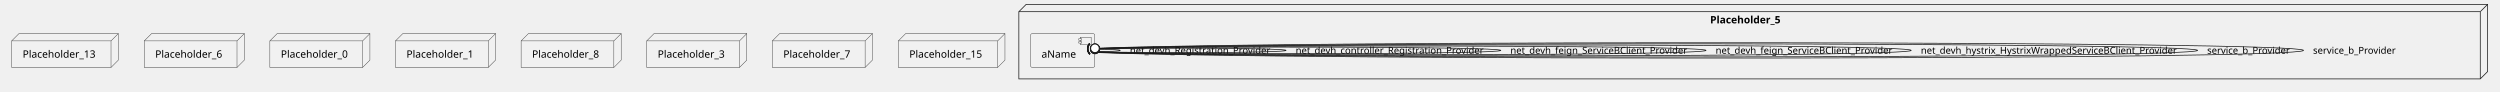
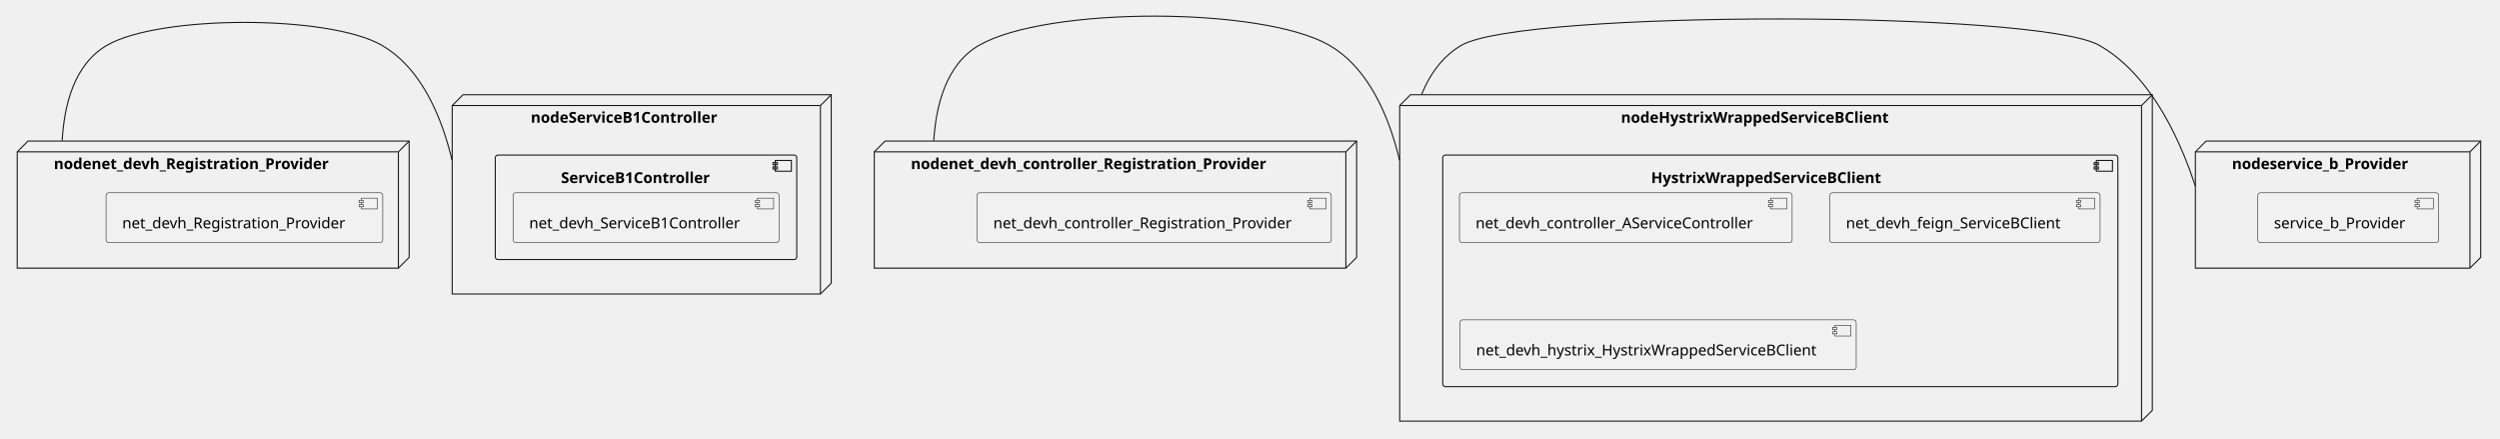
- <svg xmlns="http://www.w3.org/2000/svg" xmlns:xlink="http://www.w3.org/1999/xlink" contentStyleType="text/css" height="125px" preserveAspectRatio="none" style="width:3423px;height:125px;background:#FFFFFF;" version="1.1" viewBox="0 0 3423 125" width="3423px" zoomAndPan="magnify">
+ <svg xmlns="http://www.w3.org/2000/svg" xmlns:xlink="http://www.w3.org/1999/xlink" contentStyleType="text/css" height="407px" preserveAspectRatio="none" style="width:2321px;height:407px;background:#FFFFFF;" version="1.1" viewBox="0 0 2321 407" width="2321px" zoomAndPan="magnify">
  <defs />
  <g>
-     <g id="cluster_Placeholder_5">
-       <polygon fill="none" points="1395,16,1405,6,3406,6,3406,98,3396,108,1395,108,1395,16" style="stroke:#181818;stroke-width:1.0;" />
-       <line style="stroke:#181818;stroke-width:1.0;" x1="3396" x2="3406" y1="16" y2="6" />
-       <line style="stroke:#181818;stroke-width:1.0;" x1="1395" x2="3396" y1="16" y2="16" />
-       <line style="stroke:#181818;stroke-width:1.0;" x1="3396" x2="3396" y1="16" y2="108" />
-       <text fill="#000000" font-family="sans-serif" font-size="14" font-weight="bold" lengthAdjust="spacing" textLength="110" x="2341.5" y="31.995">Placeholder_5</text>
+     <g id="cluster_nodeHystrixWrappedServiceBClient">
+       <polygon fill="none" points="1300,97.97,1310,87.97,1999,87.97,1999,380.97,1989,390.97,1300,390.97,1300,97.97" style="stroke:#181818;stroke-width:1.0;" />
+       <line style="stroke:#181818;stroke-width:1.0;" x1="1989" x2="1999" y1="97.97" y2="87.97" />
+       <line style="stroke:#181818;stroke-width:1.0;" x1="1300" x2="1989" y1="97.97" y2="97.97" />
+       <line style="stroke:#181818;stroke-width:1.0;" x1="1989" x2="1989" y1="97.97" y2="390.97" />
+       <text fill="#000000" font-family="sans-serif" font-size="14" font-weight="bold" lengthAdjust="spacing" textLength="280" x="1505.5" y="113.965">nodeHystrixWrappedServiceBClient</text>
    </g>
-     <g id="elem_aName">
-       <a href="yidongnan-spring-cloud-netflix-example.system#_6ZMzgL_dEe6gHYIKAowmKA" target="_top" title="yidongnan-spring-cloud-netflix-example.system#_6ZMzgL_dEe6gHYIKAowmKA" xlink:actuate="onRequest" xlink:href="yidongnan-spring-cloud-netflix-example.system#_6ZMzgL_dEe6gHYIKAowmKA" xlink:show="new" xlink:title="yidongnan-spring-cloud-netflix-example.system#_6ZMzgL_dEe6gHYIKAowmKA" xlink:type="simple">
-         <rect fill="#F1F1F1" height="46.297" rx="2.5" ry="2.5" style="stroke:#181818;stroke-width:0.5;" width="88" x="1411" y="46" />
-         <rect fill="#F1F1F1" height="10" style="stroke:#181818;stroke-width:0.5;" width="15" x="1479" y="51" />
-         <rect fill="#F1F1F1" height="2" style="stroke:#181818;stroke-width:0.5;" width="4" x="1477" y="53" />
-         <rect fill="#F1F1F1" height="2" style="stroke:#181818;stroke-width:0.5;" width="4" x="1477" y="57" />
-         <text fill="#000000" font-family="sans-serif" font-size="14" lengthAdjust="spacing" textLength="48" x="1426" y="78.995">aName</text>
+     <g id="cluster_HystrixWrappedServiceBClient">
+       <rect fill="none" height="215" rx="2.5" ry="2.5" style="stroke:#181818;stroke-width:1.0;" width="627" x="1340" y="143.97" />
+       <rect fill="none" height="10" style="stroke:#181818;stroke-width:1.0;" width="15" x="1947" y="148.97" />
+       <rect fill="none" height="2" style="stroke:#181818;stroke-width:1.0;" width="4" x="1945" y="150.97" />
+       <rect fill="none" height="2" style="stroke:#181818;stroke-width:1.0;" width="4" x="1945" y="154.97" />
+       <text fill="#000000" font-family="sans-serif" font-size="14" font-weight="bold" lengthAdjust="spacing" textLength="240" x="1533.5" y="169.965">HystrixWrappedServiceBClient</text>
+     </g>
+     <g id="cluster_nodeServiceB1Controller">
+       <polygon fill="none" points="420,97.97,430,87.97,772,87.97,772,262.97,762,272.97,420,272.97,420,97.97" style="stroke:#181818;stroke-width:1.0;" />
+       <line style="stroke:#181818;stroke-width:1.0;" x1="762" x2="772" y1="97.97" y2="87.97" />
+       <line style="stroke:#181818;stroke-width:1.0;" x1="420" x2="762" y1="97.97" y2="97.97" />
+       <line style="stroke:#181818;stroke-width:1.0;" x1="762" x2="762" y1="97.97" y2="272.97" />
+       <text fill="#000000" font-family="sans-serif" font-size="14" font-weight="bold" lengthAdjust="spacing" textLength="198" x="493" y="113.965">nodeServiceB1Controller</text>
+     </g>
+     <g id="cluster_ServiceB1Controller">
+       <rect fill="none" height="97" rx="2.5" ry="2.5" style="stroke:#181818;stroke-width:1.0;" width="280" x="460" y="143.97" />
+       <rect fill="none" height="10" style="stroke:#181818;stroke-width:1.0;" width="15" x="720" y="148.97" />
+       <rect fill="none" height="2" style="stroke:#181818;stroke-width:1.0;" width="4" x="718" y="150.97" />
+       <rect fill="none" height="2" style="stroke:#181818;stroke-width:1.0;" width="4" x="718" y="154.97" />
+       <text fill="#000000" font-family="sans-serif" font-size="14" font-weight="bold" lengthAdjust="spacing" textLength="158" x="521" y="169.965">ServiceB1Controller</text>
+     </g>
+     <g id="cluster_nodenet_devh_Registration_Provider">
+       <polygon fill="none" points="16,140.97,26,130.97,380,130.97,380,238.97,370,248.97,16,248.97,16,140.97" style="stroke:#181818;stroke-width:1.0;" />
+       <line style="stroke:#181818;stroke-width:1.0;" x1="370" x2="380" y1="140.97" y2="130.97" />
+       <line style="stroke:#181818;stroke-width:1.0;" x1="16" x2="370" y1="140.97" y2="140.97" />
+       <line style="stroke:#181818;stroke-width:1.0;" x1="370" x2="370" y1="140.97" y2="248.97" />
+       <text fill="#000000" font-family="sans-serif" font-size="14" font-weight="bold" lengthAdjust="spacing" textLength="288" x="50" y="156.965">nodenet_devh_Registration_Provider</text>
+     </g>
+     <g id="cluster_nodenet_devh_controller_Registration_Provider">
+       <polygon fill="none" points="812,140.97,822,130.97,1260,130.97,1260,238.97,1250,248.97,812,248.97,812,140.97" style="stroke:#181818;stroke-width:1.0;" />
+       <line style="stroke:#181818;stroke-width:1.0;" x1="1250" x2="1260" y1="140.97" y2="130.97" />
+       <line style="stroke:#181818;stroke-width:1.0;" x1="812" x2="1250" y1="140.97" y2="140.97" />
+       <line style="stroke:#181818;stroke-width:1.0;" x1="1250" x2="1250" y1="140.97" y2="248.97" />
+       <text fill="#000000" font-family="sans-serif" font-size="14" font-weight="bold" lengthAdjust="spacing" textLength="372" x="846" y="156.965">nodenet_devh_controller_Registration_Provider</text>
+     </g>
+     <g id="cluster_nodeservice_b_Provider">
+       <polygon fill="none" points="2039,140.97,2049,130.97,2304,130.97,2304,238.97,2294,248.97,2039,248.97,2039,140.97" style="stroke:#181818;stroke-width:1.0;" />
+       <line style="stroke:#181818;stroke-width:1.0;" x1="2294" x2="2304" y1="140.97" y2="130.97" />
+       <line style="stroke:#181818;stroke-width:1.0;" x1="2039" x2="2294" y1="140.97" y2="140.97" />
+       <line style="stroke:#181818;stroke-width:1.0;" x1="2294" x2="2294" y1="140.97" y2="248.97" />
+       <text fill="#000000" font-family="sans-serif" font-size="14" font-weight="bold" lengthAdjust="spacing" textLength="189" x="2073" y="156.965">nodeservice_b_Provider</text>
+     </g>
+     <g id="elem_net_devh_controller_AServiceController">
+       <a href="yidongnan-spring-cloud-netflix-example.system#_dQl_AsB0Ee6Khvw6oTfVAw" target="_top" title="yidongnan-spring-cloud-netflix-example.system#_dQl_AsB0Ee6Khvw6oTfVAw" xlink:actuate="onRequest" xlink:href="yidongnan-spring-cloud-netflix-example.system#_dQl_AsB0Ee6Khvw6oTfVAw" xlink:show="new" xlink:title="yidongnan-spring-cloud-netflix-example.system#_dQl_AsB0Ee6Khvw6oTfVAw" xlink:type="simple">
+         <rect fill="#F1F1F1" height="46.297" rx="2.5" ry="2.5" style="stroke:#181818;stroke-width:0.5;" width="309" x="1355.5" y="178.97" />
+         <rect fill="#F1F1F1" height="10" style="stroke:#181818;stroke-width:0.5;" width="15" x="1644.5" y="183.97" />
+         <rect fill="#F1F1F1" height="2" style="stroke:#181818;stroke-width:0.5;" width="4" x="1642.5" y="185.97" />
+         <rect fill="#F1F1F1" height="2" style="stroke:#181818;stroke-width:0.5;" width="4" x="1642.5" y="189.97" />
+         <text fill="#000000" font-family="sans-serif" font-size="14" lengthAdjust="spacing" textLength="269" x="1370.5" y="211.965">net_devh_controller_AServiceController</text>
      </a>
    </g>
-     <g id="elem_Placeholder_13">
-       <polygon fill="#F1F1F1" points="16,56,26,46,162,46,162,82.297,152,92.297,16,92.297,16,56" style="stroke:#181818;stroke-width:0.5;" />
-       <line style="stroke:#181818;stroke-width:0.5;" x1="152" x2="162" y1="56" y2="46" />
-       <line style="stroke:#181818;stroke-width:0.5;" x1="16" x2="152" y1="56" y2="56" />
-       <line style="stroke:#181818;stroke-width:0.5;" x1="152" x2="152" y1="56" y2="92.297" />
-       <text fill="#000000" font-family="sans-serif" font-size="14" lengthAdjust="spacing" textLength="106" x="31" y="78.995">Placeholder_13</text>
+     <g id="elem_net_devh_feign_ServiceBClient">
+       <a href="yidongnan-spring-cloud-netflix-example.system#_dQl_AsB0Ee6Khvw6oTfVAw" target="_top" title="yidongnan-spring-cloud-netflix-example.system#_dQl_AsB0Ee6Khvw6oTfVAw" xlink:actuate="onRequest" xlink:href="yidongnan-spring-cloud-netflix-example.system#_dQl_AsB0Ee6Khvw6oTfVAw" xlink:show="new" xlink:title="yidongnan-spring-cloud-netflix-example.system#_dQl_AsB0Ee6Khvw6oTfVAw" xlink:type="simple">
+         <rect fill="#F1F1F1" height="46.297" rx="2.5" ry="2.5" style="stroke:#181818;stroke-width:0.5;" width="251" x="1699.5" y="178.97" />
+         <rect fill="#F1F1F1" height="10" style="stroke:#181818;stroke-width:0.5;" width="15" x="1930.5" y="183.97" />
+         <rect fill="#F1F1F1" height="2" style="stroke:#181818;stroke-width:0.5;" width="4" x="1928.5" y="185.97" />
+         <rect fill="#F1F1F1" height="2" style="stroke:#181818;stroke-width:0.5;" width="4" x="1928.5" y="189.97" />
+         <text fill="#000000" font-family="sans-serif" font-size="14" lengthAdjust="spacing" textLength="211" x="1714.5" y="211.965">net_devh_feign_ServiceBClient</text>
+       </a>
    </g>
-     <g id="elem_Placeholder_6">
-       <polygon fill="#F1F1F1" points="197.5,56,207.5,46,334.5,46,334.5,82.297,324.5,92.297,197.5,92.297,197.5,56" style="stroke:#181818;stroke-width:0.5;" />
-       <line style="stroke:#181818;stroke-width:0.5;" x1="324.5" x2="334.5" y1="56" y2="46" />
-       <line style="stroke:#181818;stroke-width:0.5;" x1="197.5" x2="324.5" y1="56" y2="56" />
-       <line style="stroke:#181818;stroke-width:0.5;" x1="324.5" x2="324.5" y1="56" y2="92.297" />
-       <text fill="#000000" font-family="sans-serif" font-size="14" lengthAdjust="spacing" textLength="97" x="212.5" y="78.995">Placeholder_6</text>
+     <g id="elem_net_devh_hystrix_HystrixWrappedServiceBClient">
+       <a href="yidongnan-spring-cloud-netflix-example.system#_dQl_AsB0Ee6Khvw6oTfVAw" target="_top" title="yidongnan-spring-cloud-netflix-example.system#_dQl_AsB0Ee6Khvw6oTfVAw" xlink:actuate="onRequest" xlink:href="yidongnan-spring-cloud-netflix-example.system#_dQl_AsB0Ee6Khvw6oTfVAw" xlink:show="new" xlink:title="yidongnan-spring-cloud-netflix-example.system#_dQl_AsB0Ee6Khvw6oTfVAw" xlink:type="simple">
+         <rect fill="#F1F1F1" height="46.297" rx="2.5" ry="2.5" style="stroke:#181818;stroke-width:0.5;" width="368" x="1356" y="296.97" />
+         <rect fill="#F1F1F1" height="10" style="stroke:#181818;stroke-width:0.5;" width="15" x="1704" y="301.97" />
+         <rect fill="#F1F1F1" height="2" style="stroke:#181818;stroke-width:0.5;" width="4" x="1702" y="303.97" />
+         <rect fill="#F1F1F1" height="2" style="stroke:#181818;stroke-width:0.5;" width="4" x="1702" y="307.97" />
+         <text fill="#000000" font-family="sans-serif" font-size="14" lengthAdjust="spacing" textLength="328" x="1371" y="329.965">net_devh_hystrix_HystrixWrappedServiceBClient</text>
+       </a>
    </g>
-     <g id="elem_Placeholder_0">
-       <polygon fill="#F1F1F1" points="369.5,56,379.5,46,506.5,46,506.5,82.297,496.5,92.297,369.5,92.297,369.5,56" style="stroke:#181818;stroke-width:0.5;" />
-       <line style="stroke:#181818;stroke-width:0.5;" x1="496.5" x2="506.5" y1="56" y2="46" />
-       <line style="stroke:#181818;stroke-width:0.5;" x1="369.5" x2="496.5" y1="56" y2="56" />
-       <line style="stroke:#181818;stroke-width:0.5;" x1="496.5" x2="496.5" y1="56" y2="92.297" />
-       <text fill="#000000" font-family="sans-serif" font-size="14" lengthAdjust="spacing" textLength="97" x="384.5" y="78.995">Placeholder_0</text>
+     <g id="elem_net_devh_ServiceB1Controller">
+       <a href="yidongnan-spring-cloud-netflix-example.system#_dQl_AsB0Ee6Khvw6oTfVAw" target="_top" title="yidongnan-spring-cloud-netflix-example.system#_dQl_AsB0Ee6Khvw6oTfVAw" xlink:actuate="onRequest" xlink:href="yidongnan-spring-cloud-netflix-example.system#_dQl_AsB0Ee6Khvw6oTfVAw" xlink:show="new" xlink:title="yidongnan-spring-cloud-netflix-example.system#_dQl_AsB0Ee6Khvw6oTfVAw" xlink:type="simple">
+         <rect fill="#F1F1F1" height="46.297" rx="2.5" ry="2.5" style="stroke:#181818;stroke-width:0.5;" width="247" x="476.5" y="178.97" />
+         <rect fill="#F1F1F1" height="10" style="stroke:#181818;stroke-width:0.5;" width="15" x="703.5" y="183.97" />
+         <rect fill="#F1F1F1" height="2" style="stroke:#181818;stroke-width:0.5;" width="4" x="701.5" y="185.97" />
+         <rect fill="#F1F1F1" height="2" style="stroke:#181818;stroke-width:0.5;" width="4" x="701.5" y="189.97" />
+         <text fill="#000000" font-family="sans-serif" font-size="14" lengthAdjust="spacing" textLength="207" x="491.5" y="211.965">net_devh_ServiceB1Controller</text>
+       </a>
    </g>
-     <g id="elem_Placeholder_1">
-       <polygon fill="#F1F1F1" points="541.5,56,551.5,46,678.5,46,678.5,82.297,668.5,92.297,541.5,92.297,541.5,56" style="stroke:#181818;stroke-width:0.5;" />
-       <line style="stroke:#181818;stroke-width:0.5;" x1="668.5" x2="678.5" y1="56" y2="46" />
-       <line style="stroke:#181818;stroke-width:0.5;" x1="541.5" x2="668.5" y1="56" y2="56" />
-       <line style="stroke:#181818;stroke-width:0.5;" x1="668.5" x2="668.5" y1="56" y2="92.297" />
-       <text fill="#000000" font-family="sans-serif" font-size="14" lengthAdjust="spacing" textLength="97" x="556.5" y="78.995">Placeholder_1</text>
+     <g id="elem_net_devh_Registration_Provider">
+       <a href="yidongnan-spring-cloud-netflix-example.system#_dQl_AsB0Ee6Khvw6oTfVAw" target="_top" title="yidongnan-spring-cloud-netflix-example.system#_dQl_AsB0Ee6Khvw6oTfVAw" xlink:actuate="onRequest" xlink:href="yidongnan-spring-cloud-netflix-example.system#_dQl_AsB0Ee6Khvw6oTfVAw" xlink:show="new" xlink:title="yidongnan-spring-cloud-netflix-example.system#_dQl_AsB0Ee6Khvw6oTfVAw" xlink:type="simple">
+         <rect fill="#F1F1F1" height="46.297" rx="2.5" ry="2.5" style="stroke:#181818;stroke-width:0.5;" width="257" x="98.5" y="178.97" />
+         <rect fill="#F1F1F1" height="10" style="stroke:#181818;stroke-width:0.5;" width="15" x="335.5" y="183.97" />
+         <rect fill="#F1F1F1" height="2" style="stroke:#181818;stroke-width:0.5;" width="4" x="333.5" y="185.97" />
+         <rect fill="#F1F1F1" height="2" style="stroke:#181818;stroke-width:0.5;" width="4" x="333.5" y="189.97" />
+         <text fill="#000000" font-family="sans-serif" font-size="14" lengthAdjust="spacing" textLength="217" x="113.5" y="211.965">net_devh_Registration_Provider</text>
+       </a>
    </g>
-     <g id="elem_Placeholder_8">
-       <polygon fill="#F1F1F1" points="713.5,56,723.5,46,850.5,46,850.5,82.297,840.5,92.297,713.5,92.297,713.5,56" style="stroke:#181818;stroke-width:0.5;" />
-       <line style="stroke:#181818;stroke-width:0.5;" x1="840.5" x2="850.5" y1="56" y2="46" />
-       <line style="stroke:#181818;stroke-width:0.5;" x1="713.5" x2="840.5" y1="56" y2="56" />
-       <line style="stroke:#181818;stroke-width:0.5;" x1="840.5" x2="840.5" y1="56" y2="92.297" />
-       <text fill="#000000" font-family="sans-serif" font-size="14" lengthAdjust="spacing" textLength="97" x="728.5" y="78.995">Placeholder_8</text>
+     <g id="elem_net_devh_controller_Registration_Provider">
+       <a href="yidongnan-spring-cloud-netflix-example.system#_dQl_AsB0Ee6Khvw6oTfVAw" target="_top" title="yidongnan-spring-cloud-netflix-example.system#_dQl_AsB0Ee6Khvw6oTfVAw" xlink:actuate="onRequest" xlink:href="yidongnan-spring-cloud-netflix-example.system#_dQl_AsB0Ee6Khvw6oTfVAw" xlink:show="new" xlink:title="yidongnan-spring-cloud-netflix-example.system#_dQl_AsB0Ee6Khvw6oTfVAw" xlink:type="simple">
+         <rect fill="#F1F1F1" height="46.297" rx="2.5" ry="2.5" style="stroke:#181818;stroke-width:0.5;" width="329" x="907.5" y="178.97" />
+         <rect fill="#F1F1F1" height="10" style="stroke:#181818;stroke-width:0.5;" width="15" x="1216.5" y="183.97" />
+         <rect fill="#F1F1F1" height="2" style="stroke:#181818;stroke-width:0.5;" width="4" x="1214.5" y="185.97" />
+         <rect fill="#F1F1F1" height="2" style="stroke:#181818;stroke-width:0.5;" width="4" x="1214.5" y="189.97" />
+         <text fill="#000000" font-family="sans-serif" font-size="14" lengthAdjust="spacing" textLength="289" x="922.5" y="211.965">net_devh_controller_Registration_Provider</text>
+       </a>
    </g>
-     <g id="elem_Placeholder_3">
-       <polygon fill="#F1F1F1" points="885.5,56,895.5,46,1022.5,46,1022.5,82.297,1012.5,92.297,885.5,92.297,885.5,56" style="stroke:#181818;stroke-width:0.5;" />
-       <line style="stroke:#181818;stroke-width:0.5;" x1="1012.5" x2="1022.5" y1="56" y2="46" />
-       <line style="stroke:#181818;stroke-width:0.5;" x1="885.5" x2="1012.5" y1="56" y2="56" />
-       <line style="stroke:#181818;stroke-width:0.5;" x1="1012.5" x2="1012.5" y1="56" y2="92.297" />
-       <text fill="#000000" font-family="sans-serif" font-size="14" lengthAdjust="spacing" textLength="97" x="900.5" y="78.995">Placeholder_3</text>
+     <g id="elem_service_b_Provider">
+       <a href="yidongnan-spring-cloud-netflix-example.system#_dQl_AsB0Ee6Khvw6oTfVAw" target="_top" title="yidongnan-spring-cloud-netflix-example.system#_dQl_AsB0Ee6Khvw6oTfVAw" xlink:actuate="onRequest" xlink:href="yidongnan-spring-cloud-netflix-example.system#_dQl_AsB0Ee6Khvw6oTfVAw" xlink:show="new" xlink:title="yidongnan-spring-cloud-netflix-example.system#_dQl_AsB0Ee6Khvw6oTfVAw" xlink:type="simple">
+         <rect fill="#F1F1F1" height="46.297" rx="2.5" ry="2.5" style="stroke:#181818;stroke-width:0.5;" width="168" x="2097" y="178.97" />
+         <rect fill="#F1F1F1" height="10" style="stroke:#181818;stroke-width:0.5;" width="15" x="2245" y="183.97" />
+         <rect fill="#F1F1F1" height="2" style="stroke:#181818;stroke-width:0.5;" width="4" x="2243" y="185.97" />
+         <rect fill="#F1F1F1" height="2" style="stroke:#181818;stroke-width:0.5;" width="4" x="2243" y="189.97" />
+         <text fill="#000000" font-family="sans-serif" font-size="14" lengthAdjust="spacing" textLength="128" x="2112" y="211.965">service_b_Provider</text>
+       </a>
    </g>
-     <g id="elem_Placeholder_7">
-       <polygon fill="#F1F1F1" points="1057.5,56,1067.5,46,1194.5,46,1194.5,82.297,1184.5,92.297,1057.5,92.297,1057.5,56" style="stroke:#181818;stroke-width:0.5;" />
-       <line style="stroke:#181818;stroke-width:0.5;" x1="1184.5" x2="1194.5" y1="56" y2="46" />
-       <line style="stroke:#181818;stroke-width:0.5;" x1="1057.5" x2="1184.5" y1="56" y2="56" />
-       <line style="stroke:#181818;stroke-width:0.5;" x1="1184.5" x2="1184.5" y1="56" y2="92.297" />
-       <text fill="#000000" font-family="sans-serif" font-size="14" lengthAdjust="spacing" textLength="97" x="1072.5" y="78.995">Placeholder_7</text>
+     <g id="link_nodenet_devh_Registration_Provider_nodeServiceB1Controller">
+       <path d="M57.757,130.632 C57.787,130.09 57.819,129.547 57.853,129.003 C57.921,127.915 57.997,126.826 58.081,125.734 C58.25,123.549 58.453,121.358 58.694,119.164 C59.174,114.777 59.802,110.382 60.606,106.026 C62.212,97.314 64.516,88.759 67.725,80.736 C74.144,64.689 84.183,50.767 99.5,41.97 C148.64,13.75 305.36,13.75 354.5,41.97 C386.84,60.545 405.048,97.752 415.249,131.615 C416.524,135.848 417.674,140.028 418.711,144.114 C418.97,145.135 419.222,146.15 419.468,147.159 C419.59,147.664 419.711,148.166 419.83,148.667 " fill="none" id="nodenet_devh_Registration_Provider-nodeServiceB1Controller" style="stroke:#181818;stroke-width:1.0;" />
    </g>
-     <g id="elem_Placeholder_15">
-       <polygon fill="#F1F1F1" points="1230,56,1240,46,1376,46,1376,82.297,1366,92.297,1230,92.297,1230,56" style="stroke:#181818;stroke-width:0.5;" />
-       <line style="stroke:#181818;stroke-width:0.5;" x1="1366" x2="1376" y1="56" y2="46" />
-       <line style="stroke:#181818;stroke-width:0.5;" x1="1230" x2="1366" y1="56" y2="56" />
-       <line style="stroke:#181818;stroke-width:0.5;" x1="1366" x2="1366" y1="56" y2="92.297" />
-       <text fill="#000000" font-family="sans-serif" font-size="14" lengthAdjust="spacing" textLength="106" x="1245" y="78.995">Placeholder_15</text>
+     <g id="link_nodenet_devh_controller_Registration_Provider_nodeHystrixWrappedServiceBClient">
+       <path d="M867.253,130.651 C867.286,130.109 867.322,129.566 867.36,129.022 C867.435,127.935 867.518,126.845 867.61,125.753 C867.793,123.57 868.011,121.378 868.265,119.185 C868.774,114.798 869.432,110.403 870.263,106.048 C871.925,97.337 874.282,88.782 877.538,80.757 C884.051,64.707 894.16,50.78 909.5,41.97 C972.13,6 1171.87,6 1234.5,41.97 C1266.84,60.545 1285.047,97.752 1295.249,131.615 C1296.524,135.848 1297.674,140.028 1298.711,144.114 C1298.97,145.135 1299.222,146.15 1299.468,147.159 C1299.59,147.664 1299.711,148.166 1299.83,148.667 " fill="none" id="nodenet_devh_controller_Registration_Provider-nodeHystrixWrappedServiceBClient" style="stroke:#181818;stroke-width:1.0;" />
    </g>
-     <g id="link_aName_aName">
-       <path d="M1499.27,67.52 C1518.02,67.4 1534,67.9 1534,69 C1534,70.1 1518.02,70.6 1499.27,70.48 " fill="none" id="aName-aName" style="stroke:#181818;stroke-width:1.0;" />
-       <text fill="#000000" font-family="sans-serif" font-size="13" lengthAdjust="spacing" textLength="201" x="1547" y="73.567">net_devh_Registration_Provider</text>
-       <path d="M1492.154,60.494 A10,10 0 0 0 1492.244 74.636" fill="none" style="stroke:#181818;stroke-width:1.5;" />
-       <ellipse cx="1499.27" cy="67.52" fill="#FFFFFF" rx="6" ry="6" style="stroke:#181818;stroke-width:1.5;" />
-     </g>
-     <g id="link_aName_aName">
-       <path d="M1499.24,67.13 C1586.62,65.15 1761,65.77 1761,69 C1761,72.23 1586.62,72.85 1499.24,70.87 " fill="none" id="aName-aName-1" style="stroke:#181818;stroke-width:1.0;" />
-       <text fill="#000000" font-family="sans-serif" font-size="13" lengthAdjust="spacing" textLength="268" x="1774" y="73.567">net_devh_controller_Registration_Provider</text>
-       <path d="M1492.011,60.221 A10,10 0 0 0 1492.331 74.359" fill="none" style="stroke:#181818;stroke-width:1.5;" />
-       <ellipse cx="1499.24" cy="67.13" fill="#FFFFFF" rx="6" ry="6" style="stroke:#181818;stroke-width:1.5;" />
-     </g>
-     <g id="link_aName_aName">
-       <path d="M1499.3,66.91 C1642.07,63.11 2055,63.8 2055,69 C2055,74.2 1642.07,74.89 1499.3,71.09 " fill="none" id="aName-aName-2" style="stroke:#181818;stroke-width:1.0;" />
-       <text fill="#000000" font-family="sans-serif" font-size="13" lengthAdjust="spacing" textLength="255" x="2068" y="73.567">net_devh_feign_ServiceBClient_Provider</text>
-       <path d="M1492.043,60.03 A10,10 0 0 0 1492.42 74.167" fill="none" style="stroke:#181818;stroke-width:1.5;" />
-       <ellipse cx="1499.3" cy="66.91" fill="#FFFFFF" rx="6" ry="6" style="stroke:#181818;stroke-width:1.5;" />
-     </g>
-     <g id="link_aName_aName">
-       <path d="M1499.06,66.7 C1682.98,61.09 2336,61.86 2336,69 C2336,76.14 1682.98,76.91 1499.06,71.3 " fill="none" id="aName-aName-3" style="stroke:#181818;stroke-width:1.0;" />
-       <text fill="#000000" font-family="sans-serif" font-size="13" lengthAdjust="spacing" textLength="255" x="2349" y="73.567">net_devh_feign_ServiceBClient_Provider</text>
-       <path d="M1491.777,59.848 A10,10 0 0 0 1492.208 73.983" fill="none" style="stroke:#181818;stroke-width:1.5;" />
-       <ellipse cx="1499.06" cy="66.7" fill="#FFFFFF" rx="6" ry="6" style="stroke:#181818;stroke-width:1.5;" />
-     </g>
-     <g id="link_aName_aName">
-       <path d="M1499.16,66.5 C1718.76,59.08 2617,59.92 2617,69 C2617,78.08 1718.76,78.92 1499.16,71.5 " fill="none" id="aName-aName-4" style="stroke:#181818;stroke-width:1.0;" />
-       <text fill="#000000" font-family="sans-serif" font-size="13" lengthAdjust="spacing" textLength="366" x="2630" y="73.567">net_devh_hystrix_HystrixWrappedServiceBClient_Provider</text>
-       <path d="M1491.854,59.672 A10,10 0 0 0 1492.332 73.806" fill="none" style="stroke:#181818;stroke-width:1.5;" />
-       <ellipse cx="1499.16" cy="66.5" fill="#FFFFFF" rx="6" ry="6" style="stroke:#181818;stroke-width:1.5;" />
-     </g>
-     <g id="link_aName_aName">
-       <path d="M1499.25,66.39 C1761.6,57.07 3009,57.94 3009,69 C3009,80.06 1761.6,80.93 1499.25,71.61 " fill="none" id="aName-aName-5" style="stroke:#181818;stroke-width:1.0;" />
-       <text fill="#000000" font-family="sans-serif" font-size="13" lengthAdjust="spacing" textLength="119" x="3022" y="73.567">service_b_Provider</text>
-       <path d="M1491.932,59.574 A10,10 0 0 0 1492.434 73.708" fill="none" style="stroke:#181818;stroke-width:1.5;" />
-       <ellipse cx="1499.25" cy="66.39" fill="#FFFFFF" rx="6" ry="6" style="stroke:#181818;stroke-width:1.5;" />
-     </g>
-     <g id="link_aName_aName">
-       <path d="M1499.19,66.15 C1777.5,55.08 3154,56.03 3154,69 C3154,81.97 1777.5,82.92 1499.19,71.85 " fill="none" id="aName-aName-6" style="stroke:#181818;stroke-width:1.0;" />
-       <text fill="#000000" font-family="sans-serif" font-size="13" lengthAdjust="spacing" textLength="119" x="3167" y="73.567">service_b_Provider</text>
-       <path d="M1491.843,59.366 A10,10 0 0 0 1492.406 73.496" fill="none" style="stroke:#181818;stroke-width:1.5;" />
-       <ellipse cx="1499.19" cy="66.15" fill="#FFFFFF" rx="6" ry="6" style="stroke:#181818;stroke-width:1.5;" />
+     <g id="link_nodeservice_b_Provider_nodeHystrixWrappedServiceBClient">
+       <path d="M2038.877,172.669 C2038.343,171.017 2037.78,169.314 2037.188,167.565 C2036.004,164.068 2034.704,160.39 2033.283,156.572 C2030.44,148.936 2027.113,140.743 2023.264,132.325 C2007.865,98.655 1984.1,61.405 1949.5,41.97 C1892.15,9.76 1414.54,9.21 1357.5,41.97 C1342.12,50.805 1331.259,64.514 1323.636,80.272 C1322.683,82.242 1321.781,84.244 1320.927,86.272 C1320.713,86.779 1320.503,87.288 1320.295,87.798 " fill="none" id="nodeservice_b_Provider-nodeHystrixWrappedServiceBClient" style="stroke:#181818;stroke-width:1.0;" />
    </g>
  </g>
</svg>
